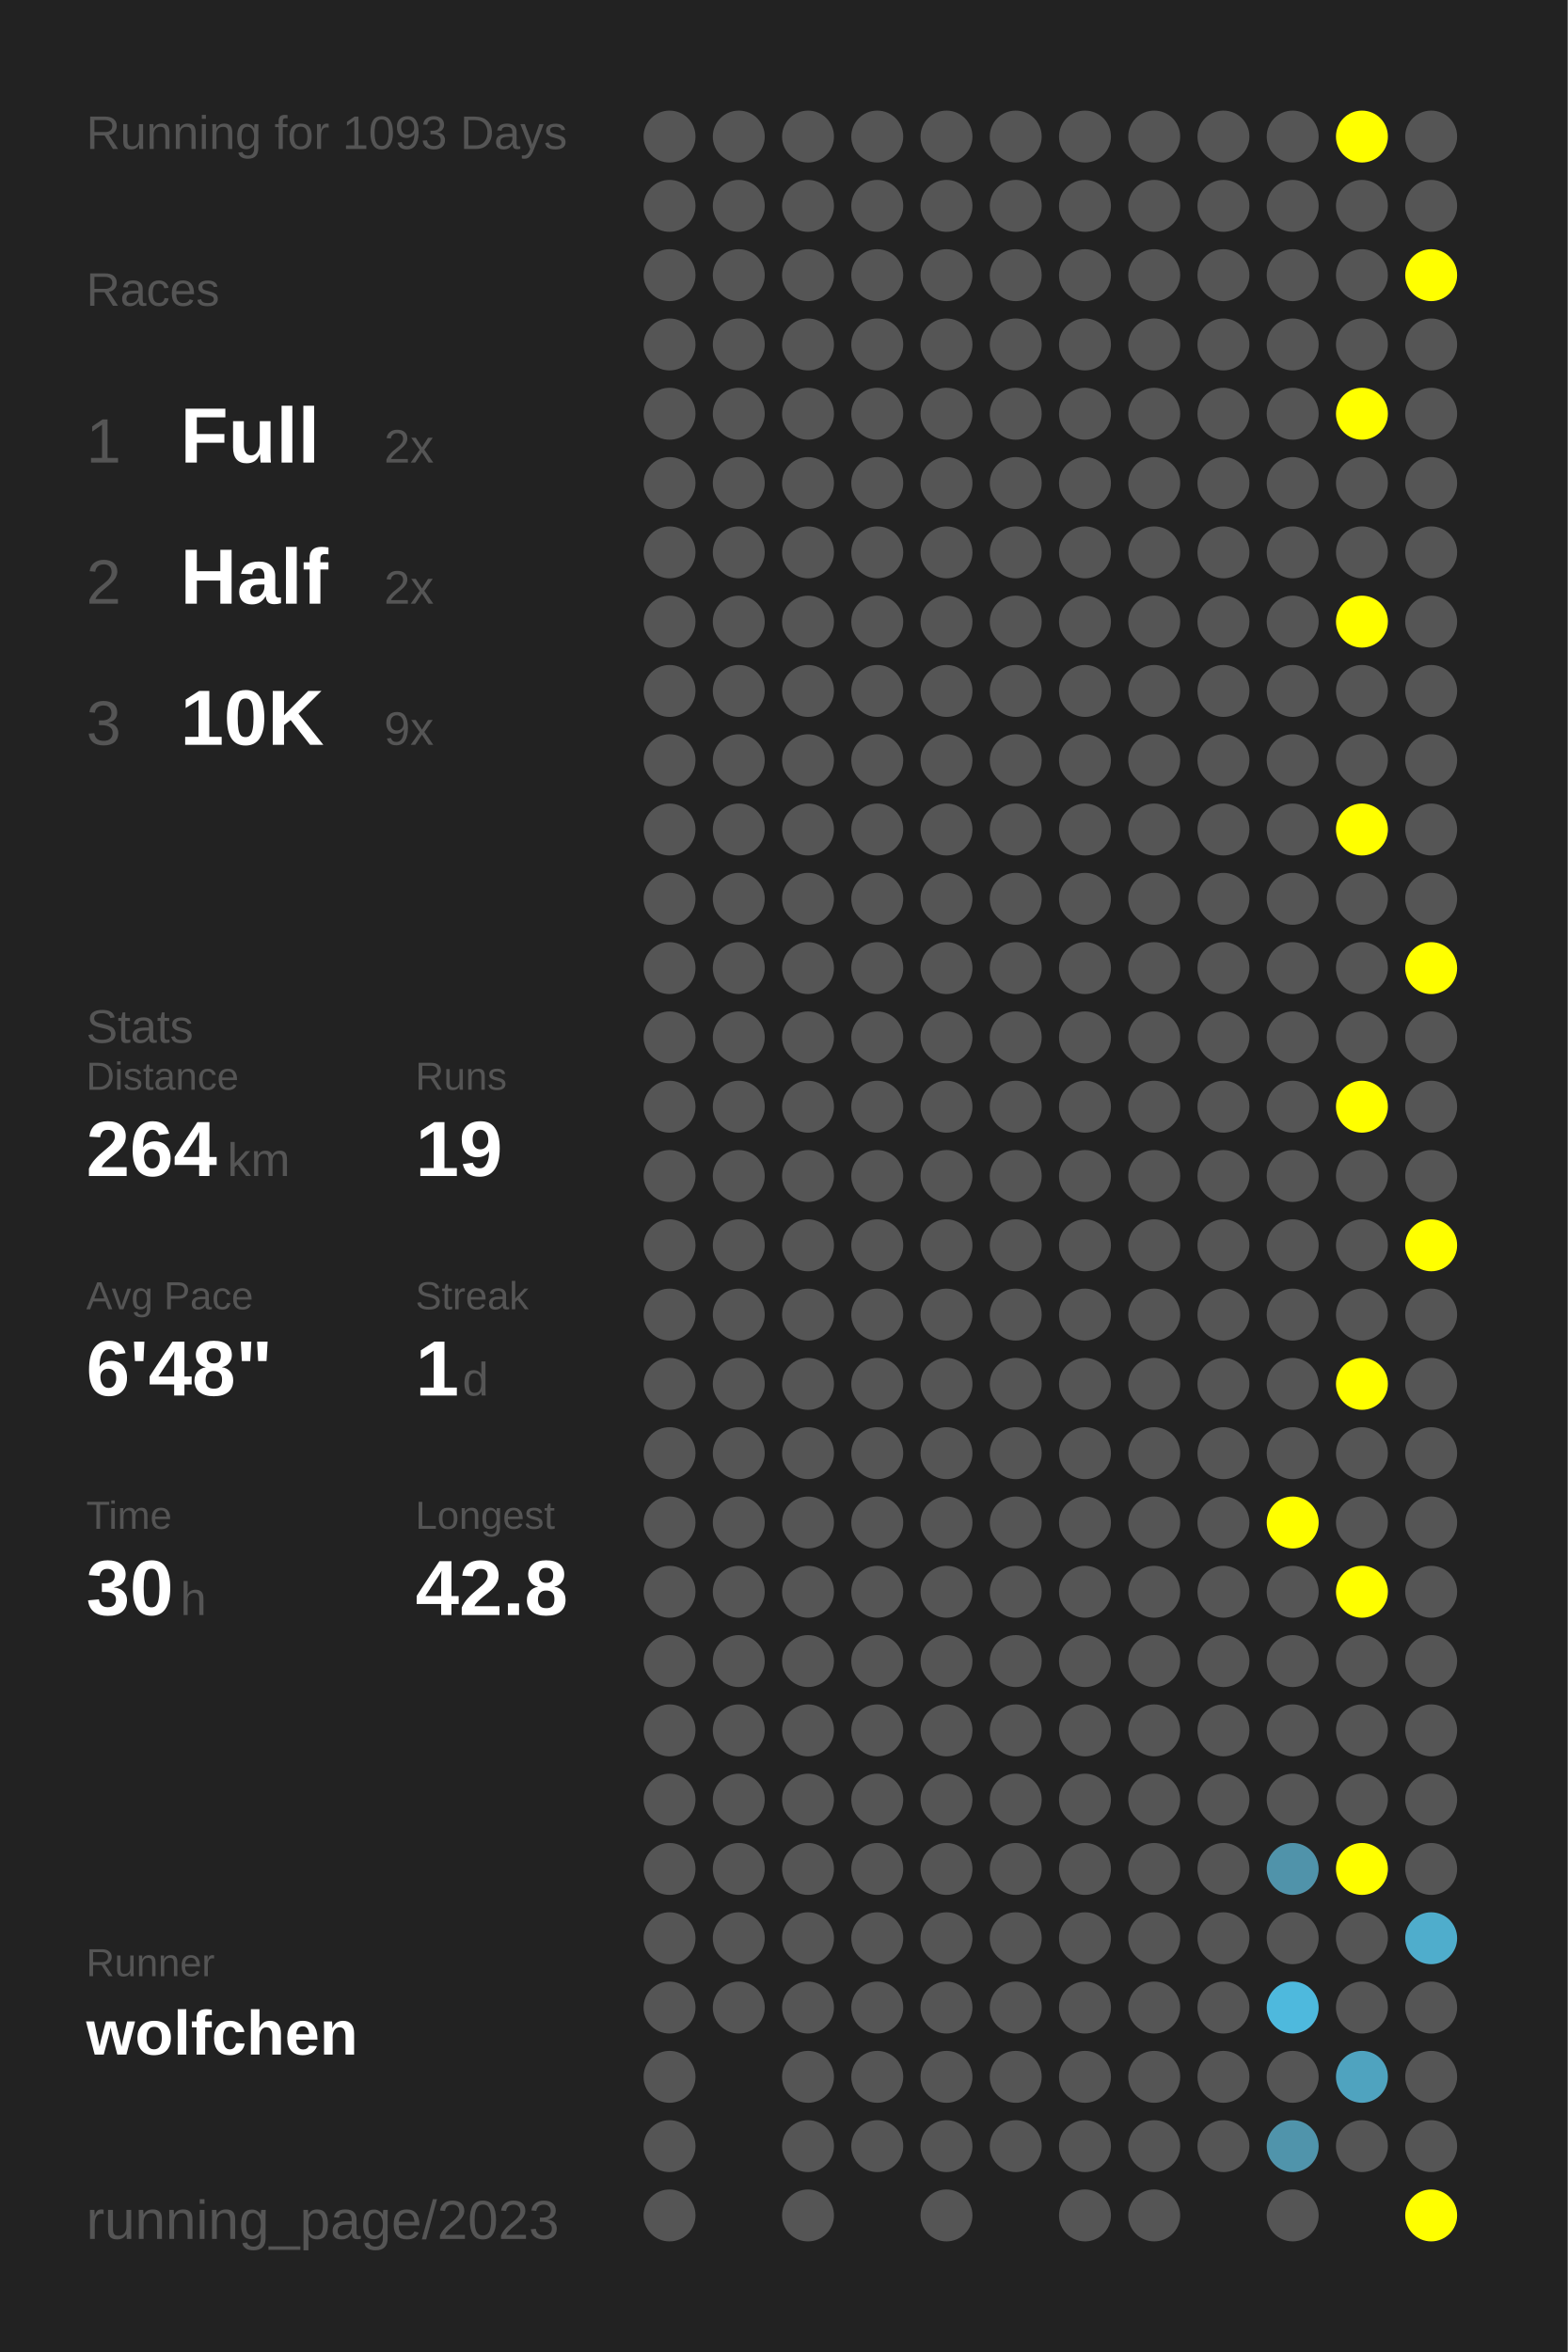
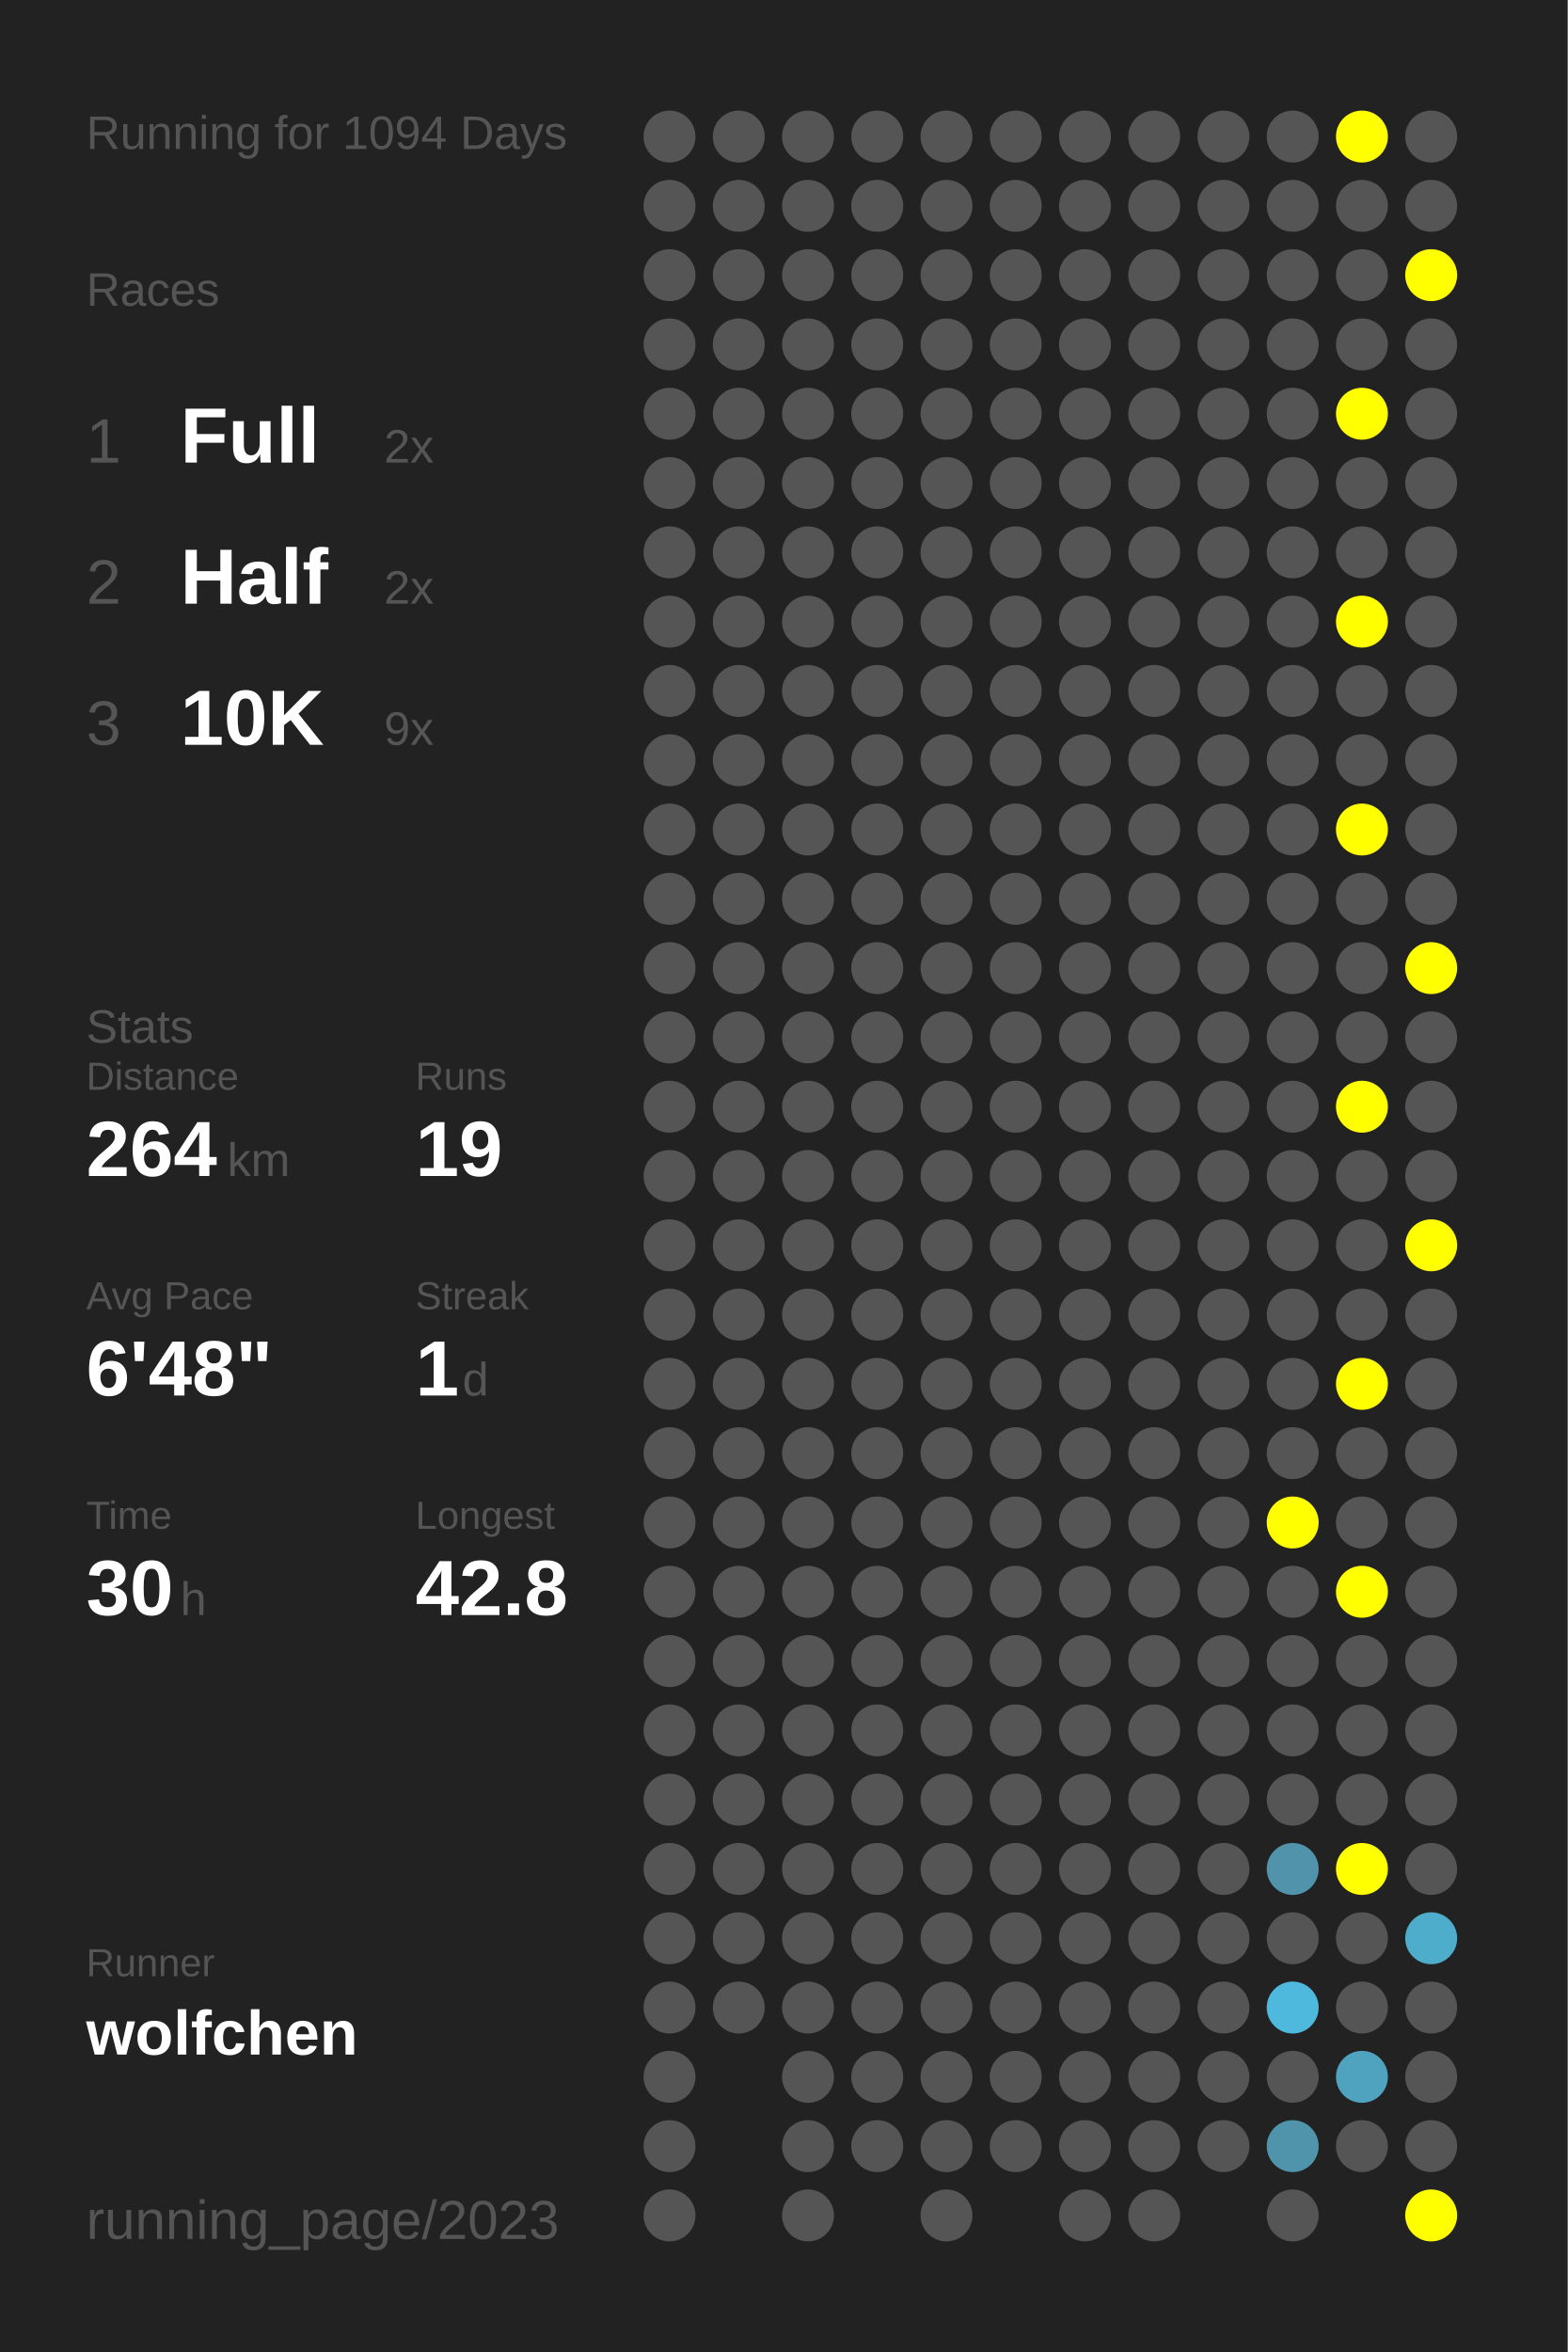
<svg xmlns="http://www.w3.org/2000/svg" baseProfile="full" height="300mm" version="1.1" viewBox="0,0,200,300" width="200mm">
  <defs />
  <rect fill="#222222" height="300" width="200" x="0" y="0" />
-   <text fill="#555555" style="font-size:6px; font-family:Arial;" x="11" y="19">Running for 1093 Days</text>
+   <text fill="#555555" style="font-size:6px; font-family:Arial;" x="11" y="19">Running for 1094 Days</text>
  <text fill="#555555" style="font-size:6px; font-family:Arial;" x="11" y="39">Races</text>
  <text fill="#555555" style="font-size:8px; font-family:Arial;" x="11" y="59">1</text>
  <text fill="#FFFFFF" style="font-size:10px; font-family:Arial; font-weight:bold;" x="23" y="59">Full</text>
  <text fill="#555555" style="font-size:6px; font-family:Arial;" x="49" y="59">2x</text>
  <text fill="#555555" style="font-size:8px; font-family:Arial;" x="11" y="77">2</text>
  <text fill="#FFFFFF" style="font-size:10px; font-family:Arial; font-weight:bold;" x="23" y="77">Half</text>
  <text fill="#555555" style="font-size:6px; font-family:Arial;" x="49" y="77">2x</text>
  <text fill="#555555" style="font-size:8px; font-family:Arial;" x="11" y="95">3</text>
  <text fill="#FFFFFF" style="font-size:10px; font-family:Arial; font-weight:bold;" x="23" y="95">10K</text>
  <text fill="#555555" style="font-size:6px; font-family:Arial;" x="49" y="95">9x</text>
  <text fill="#555555" style="font-size:6px; font-family:Arial;" x="11" y="133">Stats</text>
  <text fill="#555555" style="font-size:5px; font-family:Arial;" x="11" y="139">Distance</text>
  <text fill="#FFFFFF" style="font-size:10px; font-family:Arial; font-weight:bold;" x="11" y="150">264</text>
  <text fill="#555555" style="font-size:6px; font-family:Arial;" x="29" y="150">km</text>
  <text fill="#555555" style="font-size:5px; font-family:Arial;" x="53" y="139">Runs</text>
  <text fill="#FFFFFF" style="font-size:10px; font-family:Arial; font-weight:bold;" x="53" y="150">19</text>
  <text fill="#555555" style="font-size:5px; font-family:Arial;" x="11" y="167">Avg Pace</text>
  <text fill="#FFFFFF" style="font-size:10px; font-family:Arial; font-weight:bold;" x="11" y="178">6'48"</text>
  <text fill="#555555" style="font-size:5px; font-family:Arial;" x="53" y="167">Streak</text>
  <text fill="#FFFFFF" style="font-size:10px; font-family:Arial; font-weight:bold;" x="53" y="178">1</text>
  <text fill="#555555" style="font-size:6px; font-family:Arial;" x="59" y="178">d</text>
  <text fill="#555555" style="font-size:5px; font-family:Arial;" x="11" y="195">Time</text>
  <text fill="#FFFFFF" style="font-size:10px; font-family:Arial; font-weight:bold;" x="11" y="206">30</text>
  <text fill="#555555" style="font-size:6px; font-family:Arial;" x="23" y="206">h</text>
  <text fill="#555555" style="font-size:5px; font-family:Arial;" x="53" y="195">Longest</text>
  <text fill="#FFFFFF" style="font-size:10px; font-family:Arial; font-weight:bold;" x="53" y="206">42.8</text>
  <text fill="#555555" style="font-size:5px; font-family:Arial;" x="11" y="252.065">Runner</text>
  <text fill="#FFFFFF" style="font-size:8px; font-family:Arial; font-weight:bold;" x="11" y="262.065">wolfchen</text>
  <text fill="#555555" style="font-size:7px; font-family:Arial;" x="11" y="285.581">running_page/2023</text>
  <circle cx="85.417" cy="17.419" fill="#555555" r="3.312" />
  <circle cx="85.417" cy="26.258" fill="#555555" r="3.312" />
  <circle cx="85.417" cy="35.097" fill="#555555" r="3.312" />
  <circle cx="85.417" cy="43.935" fill="#555555" r="3.312" />
  <circle cx="85.417" cy="52.774" fill="#555555" r="3.312" />
  <circle cx="85.417" cy="61.613" fill="#555555" r="3.312" />
  <circle cx="85.417" cy="70.452" fill="#555555" r="3.312" />
  <circle cx="85.417" cy="79.29" fill="#555555" r="3.312" />
  <circle cx="85.417" cy="88.129" fill="#555555" r="3.312" />
  <circle cx="85.417" cy="96.968" fill="#555555" r="3.312" />
  <circle cx="85.417" cy="105.806" fill="#555555" r="3.312" />
  <circle cx="85.417" cy="114.645" fill="#555555" r="3.312" />
  <circle cx="85.417" cy="123.484" fill="#555555" r="3.312" />
  <circle cx="85.417" cy="132.323" fill="#555555" r="3.312" />
  <circle cx="85.417" cy="141.161" fill="#555555" r="3.312" />
  <circle cx="85.417" cy="150" fill="#555555" r="3.312" />
  <circle cx="85.417" cy="158.839" fill="#555555" r="3.312" />
  <circle cx="85.417" cy="167.677" fill="#555555" r="3.312" />
  <circle cx="85.417" cy="176.516" fill="#555555" r="3.312" />
  <circle cx="85.417" cy="185.355" fill="#555555" r="3.312" />
  <circle cx="85.417" cy="194.194" fill="#555555" r="3.312" />
  <circle cx="85.417" cy="203.032" fill="#555555" r="3.312" />
  <circle cx="85.417" cy="211.871" fill="#555555" r="3.312" />
  <circle cx="85.417" cy="220.71" fill="#555555" r="3.312" />
  <circle cx="85.417" cy="229.548" fill="#555555" r="3.312" />
  <circle cx="85.417" cy="238.387" fill="#555555" r="3.312" />
  <circle cx="85.417" cy="247.226" fill="#555555" r="3.312" />
  <circle cx="85.417" cy="256.065" fill="#555555" r="3.312" />
  <circle cx="85.417" cy="264.903" fill="#555555" r="3.312" />
  <circle cx="85.417" cy="273.742" fill="#555555" r="3.312" />
  <circle cx="85.417" cy="282.581" fill="#555555" r="3.312" />
  <circle cx="94.25" cy="17.419" fill="#555555" r="3.312" />
  <circle cx="94.25" cy="26.258" fill="#555555" r="3.312" />
  <circle cx="94.25" cy="35.097" fill="#555555" r="3.312" />
  <circle cx="94.25" cy="43.935" fill="#555555" r="3.312" />
  <circle cx="94.25" cy="52.774" fill="#555555" r="3.312" />
  <circle cx="94.25" cy="61.613" fill="#555555" r="3.312" />
  <circle cx="94.25" cy="70.452" fill="#555555" r="3.312" />
  <circle cx="94.25" cy="79.29" fill="#555555" r="3.312" />
  <circle cx="94.25" cy="88.129" fill="#555555" r="3.312" />
  <circle cx="94.25" cy="96.968" fill="#555555" r="3.312" />
  <circle cx="94.25" cy="105.806" fill="#555555" r="3.312" />
  <circle cx="94.25" cy="114.645" fill="#555555" r="3.312" />
  <circle cx="94.25" cy="123.484" fill="#555555" r="3.312" />
  <circle cx="94.25" cy="132.323" fill="#555555" r="3.312" />
  <circle cx="94.25" cy="141.161" fill="#555555" r="3.312" />
  <circle cx="94.25" cy="150" fill="#555555" r="3.312" />
  <circle cx="94.25" cy="158.839" fill="#555555" r="3.312" />
  <circle cx="94.25" cy="167.677" fill="#555555" r="3.312" />
  <circle cx="94.25" cy="176.516" fill="#555555" r="3.312" />
  <circle cx="94.25" cy="185.355" fill="#555555" r="3.312" />
  <circle cx="94.25" cy="194.194" fill="#555555" r="3.312" />
  <circle cx="94.25" cy="203.032" fill="#555555" r="3.312" />
  <circle cx="94.25" cy="211.871" fill="#555555" r="3.312" />
  <circle cx="94.25" cy="220.71" fill="#555555" r="3.312" />
  <circle cx="94.25" cy="229.548" fill="#555555" r="3.312" />
  <circle cx="94.25" cy="238.387" fill="#555555" r="3.312" />
  <circle cx="94.25" cy="247.226" fill="#555555" r="3.312" />
  <circle cx="94.25" cy="256.065" fill="#555555" r="3.312" />
  <circle cx="103.083" cy="17.419" fill="#555555" r="3.312" />
  <circle cx="103.083" cy="26.258" fill="#555555" r="3.312" />
  <circle cx="103.083" cy="35.097" fill="#555555" r="3.312" />
  <circle cx="103.083" cy="43.935" fill="#555555" r="3.312" />
  <circle cx="103.083" cy="52.774" fill="#555555" r="3.312" />
  <circle cx="103.083" cy="61.613" fill="#555555" r="3.312" />
  <circle cx="103.083" cy="70.452" fill="#555555" r="3.312" />
  <circle cx="103.083" cy="79.29" fill="#555555" r="3.312" />
  <circle cx="103.083" cy="88.129" fill="#555555" r="3.312" />
  <circle cx="103.083" cy="96.968" fill="#555555" r="3.312" />
  <circle cx="103.083" cy="105.806" fill="#555555" r="3.312" />
  <circle cx="103.083" cy="114.645" fill="#555555" r="3.312" />
  <circle cx="103.083" cy="123.484" fill="#555555" r="3.312" />
  <circle cx="103.083" cy="132.323" fill="#555555" r="3.312" />
  <circle cx="103.083" cy="141.161" fill="#555555" r="3.312" />
  <circle cx="103.083" cy="150" fill="#555555" r="3.312" />
  <circle cx="103.083" cy="158.839" fill="#555555" r="3.312" />
  <circle cx="103.083" cy="167.677" fill="#555555" r="3.312" />
  <circle cx="103.083" cy="176.516" fill="#555555" r="3.312" />
  <circle cx="103.083" cy="185.355" fill="#555555" r="3.312" />
  <circle cx="103.083" cy="194.194" fill="#555555" r="3.312" />
  <circle cx="103.083" cy="203.032" fill="#555555" r="3.312" />
  <circle cx="103.083" cy="211.871" fill="#555555" r="3.312" />
  <circle cx="103.083" cy="220.71" fill="#555555" r="3.312" />
  <circle cx="103.083" cy="229.548" fill="#555555" r="3.312" />
  <circle cx="103.083" cy="238.387" fill="#555555" r="3.312" />
  <circle cx="103.083" cy="247.226" fill="#555555" r="3.312" />
  <circle cx="103.083" cy="256.065" fill="#555555" r="3.312" />
  <circle cx="103.083" cy="264.903" fill="#555555" r="3.312" />
  <circle cx="103.083" cy="273.742" fill="#555555" r="3.312" />
  <circle cx="103.083" cy="282.581" fill="#555555" r="3.312" />
  <circle cx="111.917" cy="17.419" fill="#555555" r="3.312" />
  <circle cx="111.917" cy="26.258" fill="#555555" r="3.312" />
  <circle cx="111.917" cy="35.097" fill="#555555" r="3.312" />
  <circle cx="111.917" cy="43.935" fill="#555555" r="3.312" />
  <circle cx="111.917" cy="52.774" fill="#555555" r="3.312" />
  <circle cx="111.917" cy="61.613" fill="#555555" r="3.312" />
  <circle cx="111.917" cy="70.452" fill="#555555" r="3.312" />
  <circle cx="111.917" cy="79.29" fill="#555555" r="3.312" />
  <circle cx="111.917" cy="88.129" fill="#555555" r="3.312" />
  <circle cx="111.917" cy="96.968" fill="#555555" r="3.312" />
  <circle cx="111.917" cy="105.806" fill="#555555" r="3.312" />
  <circle cx="111.917" cy="114.645" fill="#555555" r="3.312" />
  <circle cx="111.917" cy="123.484" fill="#555555" r="3.312" />
  <circle cx="111.917" cy="132.323" fill="#555555" r="3.312" />
  <circle cx="111.917" cy="141.161" fill="#555555" r="3.312" />
  <circle cx="111.917" cy="150" fill="#555555" r="3.312" />
  <circle cx="111.917" cy="158.839" fill="#555555" r="3.312" />
  <circle cx="111.917" cy="167.677" fill="#555555" r="3.312" />
  <circle cx="111.917" cy="176.516" fill="#555555" r="3.312" />
  <circle cx="111.917" cy="185.355" fill="#555555" r="3.312" />
  <circle cx="111.917" cy="194.194" fill="#555555" r="3.312" />
  <circle cx="111.917" cy="203.032" fill="#555555" r="3.312" />
  <circle cx="111.917" cy="211.871" fill="#555555" r="3.312" />
  <circle cx="111.917" cy="220.71" fill="#555555" r="3.312" />
  <circle cx="111.917" cy="229.548" fill="#555555" r="3.312" />
  <circle cx="111.917" cy="238.387" fill="#555555" r="3.312" />
  <circle cx="111.917" cy="247.226" fill="#555555" r="3.312" />
  <circle cx="111.917" cy="256.065" fill="#555555" r="3.312" />
  <circle cx="111.917" cy="264.903" fill="#555555" r="3.312" />
  <circle cx="111.917" cy="273.742" fill="#555555" r="3.312" />
  <circle cx="120.75" cy="17.419" fill="#555555" r="3.312" />
  <circle cx="120.75" cy="26.258" fill="#555555" r="3.312" />
  <circle cx="120.75" cy="35.097" fill="#555555" r="3.312" />
  <circle cx="120.75" cy="43.935" fill="#555555" r="3.312" />
  <circle cx="120.75" cy="52.774" fill="#555555" r="3.312" />
  <circle cx="120.75" cy="61.613" fill="#555555" r="3.312" />
  <circle cx="120.75" cy="70.452" fill="#555555" r="3.312" />
  <circle cx="120.75" cy="79.29" fill="#555555" r="3.312" />
  <circle cx="120.75" cy="88.129" fill="#555555" r="3.312" />
  <circle cx="120.75" cy="96.968" fill="#555555" r="3.312" />
  <circle cx="120.75" cy="105.806" fill="#555555" r="3.312" />
  <circle cx="120.75" cy="114.645" fill="#555555" r="3.312" />
  <circle cx="120.75" cy="123.484" fill="#555555" r="3.312" />
  <circle cx="120.75" cy="132.323" fill="#555555" r="3.312" />
  <circle cx="120.75" cy="141.161" fill="#555555" r="3.312" />
  <circle cx="120.75" cy="150" fill="#555555" r="3.312" />
  <circle cx="120.75" cy="158.839" fill="#555555" r="3.312" />
  <circle cx="120.75" cy="167.677" fill="#555555" r="3.312" />
  <circle cx="120.75" cy="176.516" fill="#555555" r="3.312" />
  <circle cx="120.75" cy="185.355" fill="#555555" r="3.312" />
  <circle cx="120.75" cy="194.194" fill="#555555" r="3.312" />
  <circle cx="120.75" cy="203.032" fill="#555555" r="3.312" />
  <circle cx="120.75" cy="211.871" fill="#555555" r="3.312" />
  <circle cx="120.75" cy="220.71" fill="#555555" r="3.312" />
  <circle cx="120.75" cy="229.548" fill="#555555" r="3.312" />
  <circle cx="120.75" cy="238.387" fill="#555555" r="3.312" />
  <circle cx="120.75" cy="247.226" fill="#555555" r="3.312" />
  <circle cx="120.75" cy="256.065" fill="#555555" r="3.312" />
  <circle cx="120.75" cy="264.903" fill="#555555" r="3.312" />
  <circle cx="120.75" cy="273.742" fill="#555555" r="3.312" />
  <circle cx="120.75" cy="282.581" fill="#555555" r="3.312" />
  <circle cx="129.583" cy="17.419" fill="#555555" r="3.312" />
  <circle cx="129.583" cy="26.258" fill="#555555" r="3.312" />
  <circle cx="129.583" cy="35.097" fill="#555555" r="3.312" />
  <circle cx="129.583" cy="43.935" fill="#555555" r="3.312" />
  <circle cx="129.583" cy="52.774" fill="#555555" r="3.312" />
  <circle cx="129.583" cy="61.613" fill="#555555" r="3.312" />
  <circle cx="129.583" cy="70.452" fill="#555555" r="3.312" />
  <circle cx="129.583" cy="79.29" fill="#555555" r="3.312" />
  <circle cx="129.583" cy="88.129" fill="#555555" r="3.312" />
  <circle cx="129.583" cy="96.968" fill="#555555" r="3.312" />
  <circle cx="129.583" cy="105.806" fill="#555555" r="3.312" />
  <circle cx="129.583" cy="114.645" fill="#555555" r="3.312" />
  <circle cx="129.583" cy="123.484" fill="#555555" r="3.312" />
  <circle cx="129.583" cy="132.323" fill="#555555" r="3.312" />
  <circle cx="129.583" cy="141.161" fill="#555555" r="3.312" />
  <circle cx="129.583" cy="150" fill="#555555" r="3.312" />
  <circle cx="129.583" cy="158.839" fill="#555555" r="3.312" />
  <circle cx="129.583" cy="167.677" fill="#555555" r="3.312" />
  <circle cx="129.583" cy="176.516" fill="#555555" r="3.312" />
  <circle cx="129.583" cy="185.355" fill="#555555" r="3.312" />
  <circle cx="129.583" cy="194.194" fill="#555555" r="3.312" />
  <circle cx="129.583" cy="203.032" fill="#555555" r="3.312" />
  <circle cx="129.583" cy="211.871" fill="#555555" r="3.312" />
  <circle cx="129.583" cy="220.71" fill="#555555" r="3.312" />
  <circle cx="129.583" cy="229.548" fill="#555555" r="3.312" />
  <circle cx="129.583" cy="238.387" fill="#555555" r="3.312" />
  <circle cx="129.583" cy="247.226" fill="#555555" r="3.312" />
  <circle cx="129.583" cy="256.065" fill="#555555" r="3.312" />
  <circle cx="129.583" cy="264.903" fill="#555555" r="3.312" />
  <circle cx="129.583" cy="273.742" fill="#555555" r="3.312" />
  <circle cx="138.417" cy="17.419" fill="#555555" r="3.312" />
  <circle cx="138.417" cy="26.258" fill="#555555" r="3.312" />
  <circle cx="138.417" cy="35.097" fill="#555555" r="3.312" />
  <circle cx="138.417" cy="43.935" fill="#555555" r="3.312" />
  <circle cx="138.417" cy="52.774" fill="#555555" r="3.312" />
  <circle cx="138.417" cy="61.613" fill="#555555" r="3.312" />
  <circle cx="138.417" cy="70.452" fill="#555555" r="3.312" />
  <circle cx="138.417" cy="79.29" fill="#555555" r="3.312" />
  <circle cx="138.417" cy="88.129" fill="#555555" r="3.312" />
  <circle cx="138.417" cy="96.968" fill="#555555" r="3.312" />
  <circle cx="138.417" cy="105.806" fill="#555555" r="3.312" />
  <circle cx="138.417" cy="114.645" fill="#555555" r="3.312" />
  <circle cx="138.417" cy="123.484" fill="#555555" r="3.312" />
  <circle cx="138.417" cy="132.323" fill="#555555" r="3.312" />
  <circle cx="138.417" cy="141.161" fill="#555555" r="3.312" />
  <circle cx="138.417" cy="150" fill="#555555" r="3.312" />
  <circle cx="138.417" cy="158.839" fill="#555555" r="3.312" />
  <circle cx="138.417" cy="167.677" fill="#555555" r="3.312" />
  <circle cx="138.417" cy="176.516" fill="#555555" r="3.312" />
  <circle cx="138.417" cy="185.355" fill="#555555" r="3.312" />
  <circle cx="138.417" cy="194.194" fill="#555555" r="3.312" />
  <circle cx="138.417" cy="203.032" fill="#555555" r="3.312" />
  <circle cx="138.417" cy="211.871" fill="#555555" r="3.312" />
  <circle cx="138.417" cy="220.71" fill="#555555" r="3.312" />
  <circle cx="138.417" cy="229.548" fill="#555555" r="3.312" />
  <circle cx="138.417" cy="238.387" fill="#555555" r="3.312" />
  <circle cx="138.417" cy="247.226" fill="#555555" r="3.312" />
  <circle cx="138.417" cy="256.065" fill="#555555" r="3.312" />
  <circle cx="138.417" cy="264.903" fill="#555555" r="3.312" />
  <circle cx="138.417" cy="273.742" fill="#555555" r="3.312" />
  <circle cx="138.417" cy="282.581" fill="#555555" r="3.312" />
  <circle cx="147.25" cy="17.419" fill="#555555" r="3.312" />
  <circle cx="147.25" cy="26.258" fill="#555555" r="3.312" />
  <circle cx="147.25" cy="35.097" fill="#555555" r="3.312" />
  <circle cx="147.25" cy="43.935" fill="#555555" r="3.312" />
  <circle cx="147.25" cy="52.774" fill="#555555" r="3.312" />
  <circle cx="147.25" cy="61.613" fill="#555555" r="3.312" />
  <circle cx="147.25" cy="70.452" fill="#555555" r="3.312" />
  <circle cx="147.25" cy="79.29" fill="#555555" r="3.312" />
  <circle cx="147.25" cy="88.129" fill="#555555" r="3.312" />
  <circle cx="147.25" cy="96.968" fill="#555555" r="3.312" />
  <circle cx="147.25" cy="105.806" fill="#555555" r="3.312" />
  <circle cx="147.25" cy="114.645" fill="#555555" r="3.312" />
  <circle cx="147.25" cy="123.484" fill="#555555" r="3.312" />
  <circle cx="147.25" cy="132.323" fill="#555555" r="3.312" />
  <circle cx="147.25" cy="141.161" fill="#555555" r="3.312" />
  <circle cx="147.25" cy="150" fill="#555555" r="3.312" />
  <circle cx="147.25" cy="158.839" fill="#555555" r="3.312" />
  <circle cx="147.25" cy="167.677" fill="#555555" r="3.312" />
  <circle cx="147.25" cy="176.516" fill="#555555" r="3.312" />
  <circle cx="147.25" cy="185.355" fill="#555555" r="3.312" />
  <circle cx="147.25" cy="194.194" fill="#555555" r="3.312" />
  <circle cx="147.25" cy="203.032" fill="#555555" r="3.312" />
  <circle cx="147.25" cy="211.871" fill="#555555" r="3.312" />
  <circle cx="147.25" cy="220.71" fill="#555555" r="3.312" />
  <circle cx="147.25" cy="229.548" fill="#555555" r="3.312" />
  <circle cx="147.25" cy="238.387" fill="#555555" r="3.312" />
  <circle cx="147.25" cy="247.226" fill="#555555" r="3.312" />
  <circle cx="147.25" cy="256.065" fill="#555555" r="3.312" />
  <circle cx="147.25" cy="264.903" fill="#555555" r="3.312" />
  <circle cx="147.25" cy="273.742" fill="#555555" r="3.312" />
  <circle cx="147.25" cy="282.581" fill="#555555" r="3.312" />
  <circle cx="156.083" cy="17.419" fill="#555555" r="3.312" />
  <circle cx="156.083" cy="26.258" fill="#555555" r="3.312" />
  <circle cx="156.083" cy="35.097" fill="#555555" r="3.312" />
  <circle cx="156.083" cy="43.935" fill="#555555" r="3.312" />
  <circle cx="156.083" cy="52.774" fill="#555555" r="3.312" />
  <circle cx="156.083" cy="61.613" fill="#555555" r="3.312" />
  <circle cx="156.083" cy="70.452" fill="#555555" r="3.312" />
  <circle cx="156.083" cy="79.29" fill="#555555" r="3.312" />
  <circle cx="156.083" cy="88.129" fill="#555555" r="3.312" />
  <circle cx="156.083" cy="96.968" fill="#555555" r="3.312" />
  <circle cx="156.083" cy="105.806" fill="#555555" r="3.312" />
  <circle cx="156.083" cy="114.645" fill="#555555" r="3.312" />
  <circle cx="156.083" cy="123.484" fill="#555555" r="3.312" />
  <circle cx="156.083" cy="132.323" fill="#555555" r="3.312" />
  <circle cx="156.083" cy="141.161" fill="#555555" r="3.312" />
  <circle cx="156.083" cy="150" fill="#555555" r="3.312" />
  <circle cx="156.083" cy="158.839" fill="#555555" r="3.312" />
  <circle cx="156.083" cy="167.677" fill="#555555" r="3.312" />
  <circle cx="156.083" cy="176.516" fill="#555555" r="3.312" />
  <circle cx="156.083" cy="185.355" fill="#555555" r="3.312" />
  <circle cx="156.083" cy="194.194" fill="#555555" r="3.312" />
  <circle cx="156.083" cy="203.032" fill="#555555" r="3.312" />
  <circle cx="156.083" cy="211.871" fill="#555555" r="3.312" />
  <circle cx="156.083" cy="220.71" fill="#555555" r="3.312" />
  <circle cx="156.083" cy="229.548" fill="#555555" r="3.312" />
  <circle cx="156.083" cy="238.387" fill="#555555" r="3.312" />
  <circle cx="156.083" cy="247.226" fill="#555555" r="3.312" />
  <circle cx="156.083" cy="256.065" fill="#555555" r="3.312" />
  <circle cx="156.083" cy="264.903" fill="#555555" r="3.312" />
  <circle cx="156.083" cy="273.742" fill="#555555" r="3.312" />
  <circle cx="164.917" cy="17.419" fill="#555555" r="3.312" />
  <circle cx="164.917" cy="26.258" fill="#555555" r="3.312" />
  <circle cx="164.917" cy="35.097" fill="#555555" r="3.312" />
  <circle cx="164.917" cy="43.935" fill="#555555" r="3.312" />
  <circle cx="164.917" cy="52.774" fill="#555555" r="3.312" />
  <circle cx="164.917" cy="61.613" fill="#555555" r="3.312" />
  <circle cx="164.917" cy="70.452" fill="#555555" r="3.312" />
  <circle cx="164.917" cy="79.29" fill="#555555" r="3.312" />
  <circle cx="164.917" cy="88.129" fill="#555555" r="3.312" />
  <circle cx="164.917" cy="96.968" fill="#555555" r="3.312" />
  <circle cx="164.917" cy="105.806" fill="#555555" r="3.312" />
  <circle cx="164.917" cy="114.645" fill="#555555" r="3.312" />
  <circle cx="164.917" cy="123.484" fill="#555555" r="3.312" />
  <circle cx="164.917" cy="132.323" fill="#555555" r="3.312" />
  <circle cx="164.917" cy="141.161" fill="#555555" r="3.312" />
  <circle cx="164.917" cy="150" fill="#555555" r="3.312" />
  <circle cx="164.917" cy="158.839" fill="#555555" r="3.312" />
  <circle cx="164.917" cy="167.677" fill="#555555" r="3.312" />
  <circle cx="164.917" cy="176.516" fill="#555555" r="3.312" />
  <circle cx="164.917" cy="185.355" fill="#555555" r="3.312" />
  <circle cx="164.917" cy="194.194" fill="#FFFF00" r="3.312" />
  <circle cx="164.917" cy="203.032" fill="#555555" r="3.312" />
  <circle cx="164.917" cy="211.871" fill="#555555" r="3.312" />
  <circle cx="164.917" cy="220.71" fill="#555555" r="3.312" />
  <circle cx="164.917" cy="229.548" fill="#555555" r="3.312" />
  <circle cx="164.917" cy="238.387" fill="#5093aa" r="3.312" />
  <circle cx="164.917" cy="247.226" fill="#555555" r="3.312" />
  <circle cx="164.917" cy="256.065" fill="#4eb9dd" r="3.312" />
  <circle cx="164.917" cy="264.903" fill="#555555" r="3.312" />
  <circle cx="164.917" cy="273.742" fill="#5094ab" r="3.312" />
  <circle cx="164.917" cy="282.581" fill="#555555" r="3.312" />
  <circle cx="173.75" cy="17.419" fill="#FFFF00" r="3.312" />
  <circle cx="173.75" cy="26.258" fill="#555555" r="3.312" />
  <circle cx="173.75" cy="35.097" fill="#555555" r="3.312" />
  <circle cx="173.75" cy="43.935" fill="#555555" r="3.312" />
  <circle cx="173.75" cy="52.774" fill="#FFFF00" r="3.312" />
  <circle cx="173.75" cy="61.613" fill="#555555" r="3.312" />
  <circle cx="173.75" cy="70.452" fill="#555555" r="3.312" />
  <circle cx="173.75" cy="79.29" fill="#FFFF00" r="3.312" />
  <circle cx="173.75" cy="88.129" fill="#555555" r="3.312" />
  <circle cx="173.75" cy="96.968" fill="#555555" r="3.312" />
  <circle cx="173.75" cy="105.806" fill="#FFFF00" r="3.312" />
  <circle cx="173.75" cy="114.645" fill="#555555" r="3.312" />
  <circle cx="173.75" cy="123.484" fill="#555555" r="3.312" />
  <circle cx="173.75" cy="132.323" fill="#555555" r="3.312" />
  <circle cx="173.75" cy="141.161" fill="#FFFF00" r="3.312" />
  <circle cx="173.75" cy="150" fill="#555555" r="3.312" />
  <circle cx="173.75" cy="158.839" fill="#555555" r="3.312" />
  <circle cx="173.75" cy="167.677" fill="#555555" r="3.312" />
  <circle cx="173.75" cy="176.516" fill="#FFFF00" r="3.312" />
  <circle cx="173.75" cy="185.355" fill="#555555" r="3.312" />
  <circle cx="173.75" cy="194.194" fill="#555555" r="3.312" />
  <circle cx="173.75" cy="203.032" fill="#FFFF00" r="3.312" />
  <circle cx="173.75" cy="211.871" fill="#555555" r="3.312" />
  <circle cx="173.75" cy="220.71" fill="#555555" r="3.312" />
  <circle cx="173.75" cy="229.548" fill="#555555" r="3.312" />
  <circle cx="173.75" cy="238.387" fill="#FFFF00" r="3.312" />
  <circle cx="173.75" cy="247.226" fill="#555555" r="3.312" />
  <circle cx="173.75" cy="256.065" fill="#555555" r="3.312" />
  <circle cx="173.75" cy="264.903" fill="#4fa3bf" r="3.312" />
  <circle cx="173.75" cy="273.742" fill="#555555" r="3.312" />
  <circle cx="182.583" cy="17.419" fill="#555555" r="3.312" />
  <circle cx="182.583" cy="26.258" fill="#555555" r="3.312" />
  <circle cx="182.583" cy="35.097" fill="#FFFF00" r="3.312" />
  <circle cx="182.583" cy="43.935" fill="#555555" r="3.312" />
  <circle cx="182.583" cy="52.774" fill="#555555" r="3.312" />
  <circle cx="182.583" cy="61.613" fill="#555555" r="3.312" />
  <circle cx="182.583" cy="70.452" fill="#555555" r="3.312" />
  <circle cx="182.583" cy="79.29" fill="#555555" r="3.312" />
  <circle cx="182.583" cy="88.129" fill="#555555" r="3.312" />
  <circle cx="182.583" cy="96.968" fill="#555555" r="3.312" />
  <circle cx="182.583" cy="105.806" fill="#555555" r="3.312" />
  <circle cx="182.583" cy="114.645" fill="#555555" r="3.312" />
  <circle cx="182.583" cy="123.484" fill="#FFFF00" r="3.312" />
  <circle cx="182.583" cy="132.323" fill="#555555" r="3.312" />
  <circle cx="182.583" cy="141.161" fill="#555555" r="3.312" />
  <circle cx="182.583" cy="150" fill="#555555" r="3.312" />
  <circle cx="182.583" cy="158.839" fill="#FFFF00" r="3.312" />
  <circle cx="182.583" cy="167.677" fill="#555555" r="3.312" />
  <circle cx="182.583" cy="176.516" fill="#555555" r="3.312" />
  <circle cx="182.583" cy="185.355" fill="#555555" r="3.312" />
  <circle cx="182.583" cy="194.194" fill="#555555" r="3.312" />
  <circle cx="182.583" cy="203.032" fill="#555555" r="3.312" />
  <circle cx="182.583" cy="211.871" fill="#555555" r="3.312" />
  <circle cx="182.583" cy="220.71" fill="#555555" r="3.312" />
  <circle cx="182.583" cy="229.548" fill="#555555" r="3.312" />
  <circle cx="182.583" cy="238.387" fill="#555555" r="3.312" />
  <circle cx="182.583" cy="247.226" fill="#4fadcc" r="3.312" />
  <circle cx="182.583" cy="256.065" fill="#555555" r="3.312" />
  <circle cx="182.583" cy="264.903" fill="#555555" r="3.312" />
  <circle cx="182.583" cy="273.742" fill="#555555" r="3.312" />
  <circle cx="182.583" cy="282.581" fill="#FFFF00" r="3.312" />
</svg>
